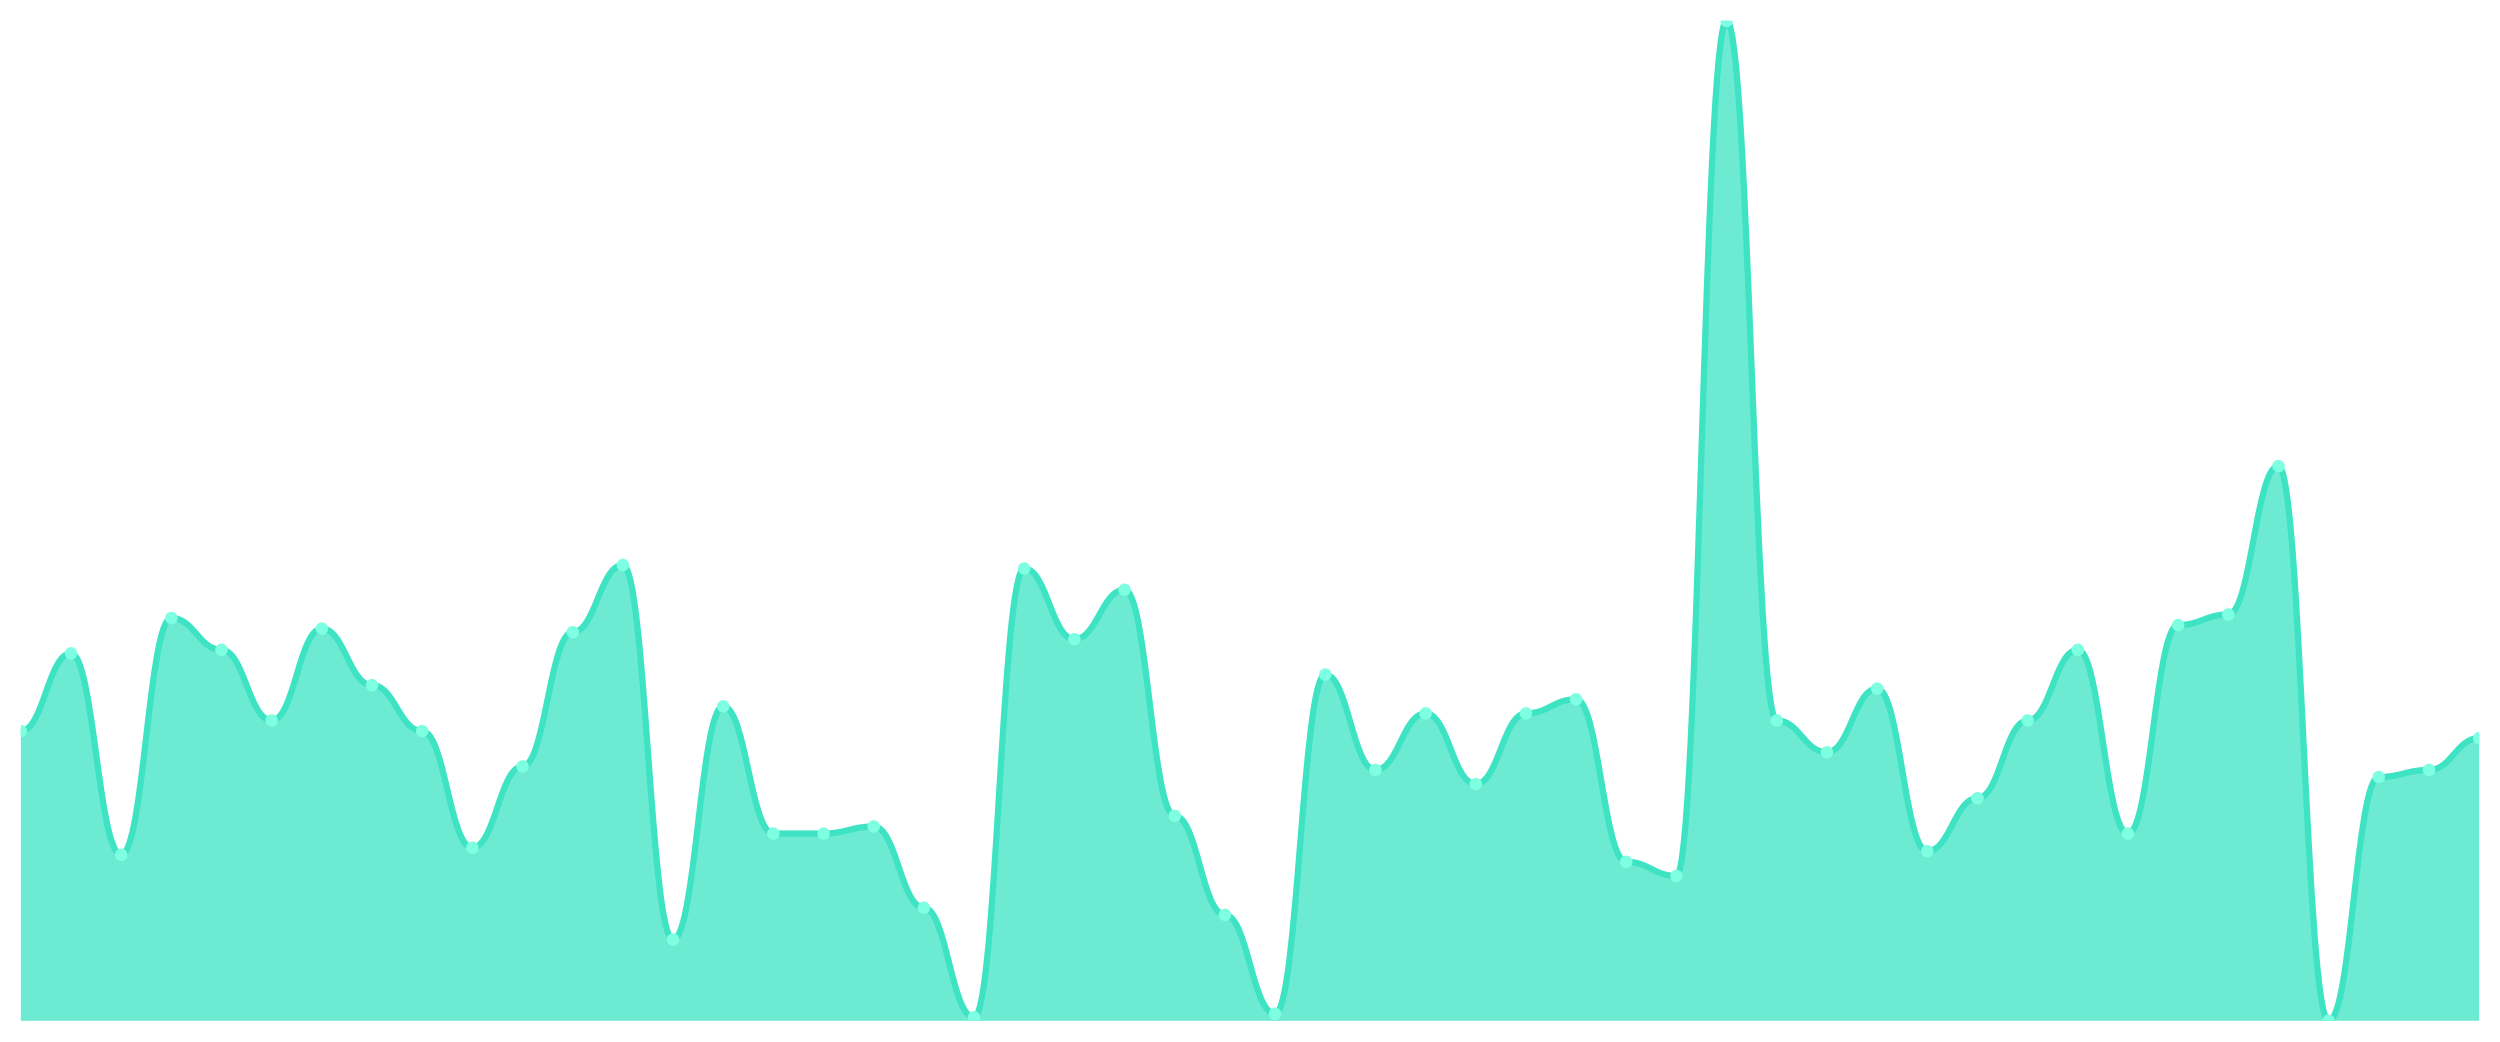
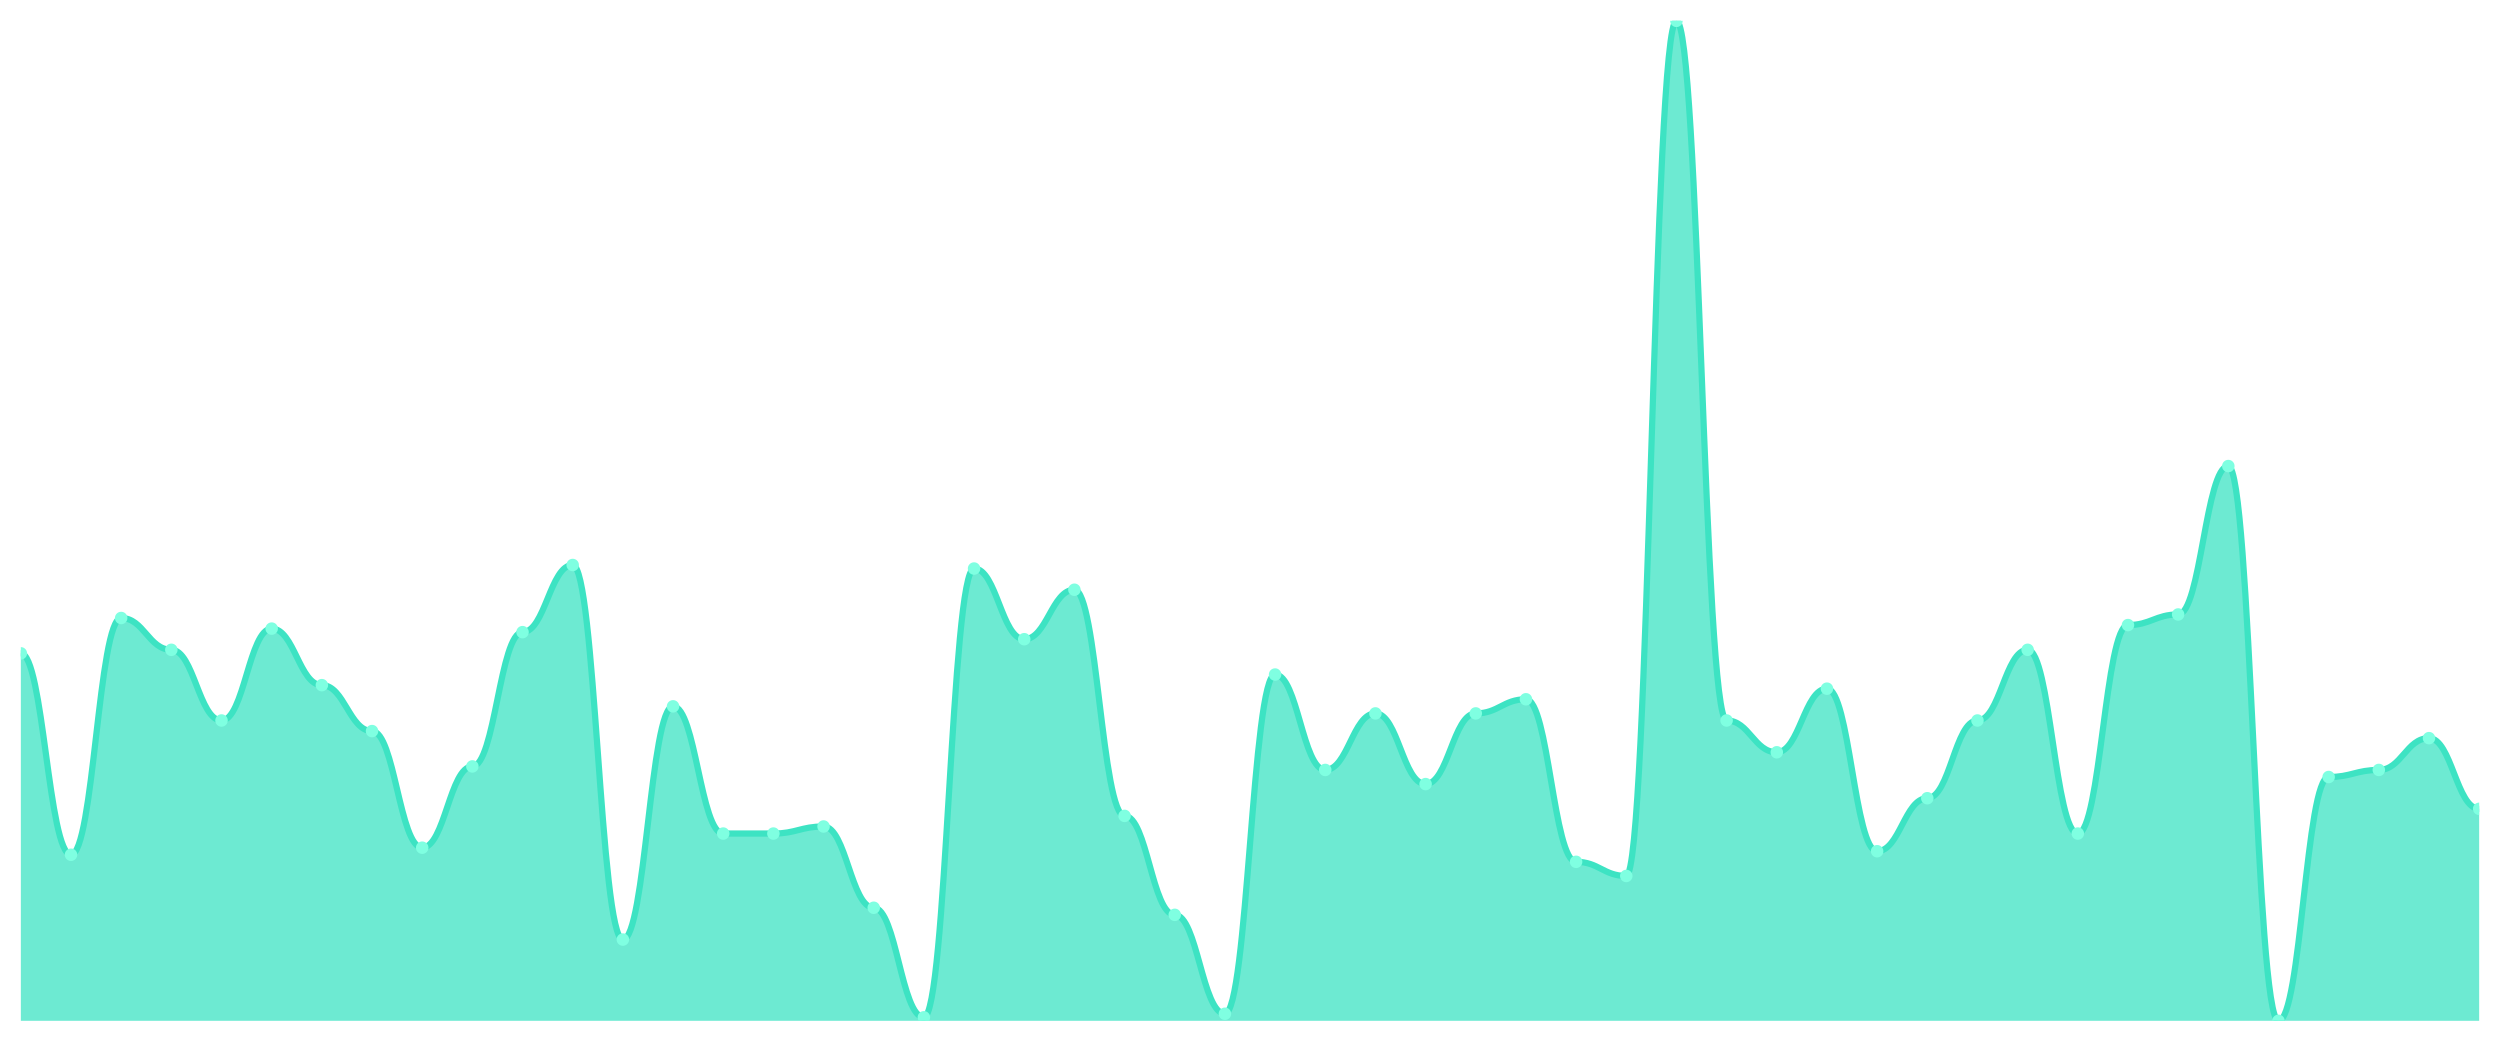
<svg xmlns="http://www.w3.org/2000/svg" viewBox="0 0 1200 500" width="1200" height="500">
  <defs>
    <clipPath id="c">
      <rect x="10" y="10" width="1180" height="480" />
    </clipPath>
  </defs>
  <rect width="1200" height="500" fill="none" />
  <g clip-path="url(#c)">
-     <path d="M 10,490 L 10,350.919 C 20.837,350.919 23.245,313.604 34.082,313.604 C 44.918,313.604 47.327,410.283 58.163,410.283 C 69,410.283 71.408,296.643 82.245,296.643 C 93.082,296.643 95.49,311.908 106.327,311.908 C 117.163,311.908 119.571,345.83 130.408,345.83 C 141.245,345.83 143.653,301.731 154.49,301.731 C 165.327,301.731 167.735,328.869 178.571,328.869 C 189.408,328.869 191.816,350.919 202.653,350.919 C 213.49,350.919 215.898,406.89 226.735,406.89 C 237.571,406.89 239.98,367.88 250.816,367.88 C 261.653,367.88 264.061,303.428 274.898,303.428 C 285.735,303.428 288.143,271.201 298.98,271.201 C 309.816,271.201 312.224,450.989 323.061,450.989 C 333.898,450.989 336.306,339.046 347.143,339.046 C 357.98,339.046 360.388,400.106 371.224,400.106 C 382.061,400.106 384.469,400.106 395.306,400.106 C 406.143,400.106 408.551,396.714 419.388,396.714 C 430.224,396.714 432.633,435.724 443.469,435.724 C 454.306,435.724 456.714,488.304 467.551,488.304 C 478.388,488.304 480.796,272.898 491.633,272.898 C 502.469,272.898 504.878,306.82 515.714,306.82 C 526.551,306.82 528.959,283.074 539.796,283.074 C 550.633,283.074 553.041,391.625 563.878,391.625 C 574.714,391.625 577.122,439.117 587.959,439.117 C 598.796,439.117 601.204,486.608 612.041,486.608 C 622.878,486.608 625.286,323.781 636.122,323.781 C 646.959,323.781 649.367,369.576 660.204,369.576 C 671.041,369.576 673.449,342.438 684.286,342.438 C 695.122,342.438 697.531,376.36 708.367,376.36 C 719.204,376.36 721.612,342.438 732.449,342.438 C 743.286,342.438 745.694,335.654 756.531,335.654 C 767.367,335.654 769.776,413.675 780.612,413.675 C 791.449,413.675 793.857,420.459 804.694,420.459 C 815.531,420.459 817.939,10 828.776,10 C 839.612,10 842.02,345.83 852.857,345.83 C 863.694,345.83 866.102,361.095 876.939,361.095 C 887.776,361.095 890.184,330.565 901.02,330.565 C 911.857,330.565 914.265,408.587 925.102,408.587 C 935.939,408.587 938.347,383.145 949.184,383.145 C 960.02,383.145 962.429,345.83 973.265,345.83 C 984.102,345.83 986.51,311.908 997.347,311.908 C 1008.184,311.908 1010.592,400.106 1021.429,400.106 C 1032.265,400.106 1034.673,300.035 1045.51,300.035 C 1056.347,300.035 1058.755,294.947 1069.592,294.947 C 1080.429,294.947 1082.837,223.71 1093.673,223.71 C 1104.51,223.71 1106.918,490 1117.755,490 C 1128.592,490 1131,372.968 1141.837,372.968 C 1152.673,372.968 1155.082,369.576 1165.918,369.576 C 1176.755,369.576 1179.163,354.311 1190,354.311 L 1190,490 Z" fill="rgba(61,227,195,0.75)" />
-     <path d="M 10,350.919 C 20.837,350.919 23.245,313.604 34.082,313.604 C 44.918,313.604 47.327,410.283 58.163,410.283 C 69,410.283 71.408,296.643 82.245,296.643 C 93.082,296.643 95.49,311.908 106.327,311.908 C 117.163,311.908 119.571,345.83 130.408,345.83 C 141.245,345.83 143.653,301.731 154.49,301.731 C 165.327,301.731 167.735,328.869 178.571,328.869 C 189.408,328.869 191.816,350.919 202.653,350.919 C 213.49,350.919 215.898,406.89 226.735,406.89 C 237.571,406.89 239.98,367.88 250.816,367.88 C 261.653,367.88 264.061,303.428 274.898,303.428 C 285.735,303.428 288.143,271.201 298.98,271.201 C 309.816,271.201 312.224,450.989 323.061,450.989 C 333.898,450.989 336.306,339.046 347.143,339.046 C 357.98,339.046 360.388,400.106 371.224,400.106 C 382.061,400.106 384.469,400.106 395.306,400.106 C 406.143,400.106 408.551,396.714 419.388,396.714 C 430.224,396.714 432.633,435.724 443.469,435.724 C 454.306,435.724 456.714,488.304 467.551,488.304 C 478.388,488.304 480.796,272.898 491.633,272.898 C 502.469,272.898 504.878,306.82 515.714,306.82 C 526.551,306.82 528.959,283.074 539.796,283.074 C 550.633,283.074 553.041,391.625 563.878,391.625 C 574.714,391.625 577.122,439.117 587.959,439.117 C 598.796,439.117 601.204,486.608 612.041,486.608 C 622.878,486.608 625.286,323.781 636.122,323.781 C 646.959,323.781 649.367,369.576 660.204,369.576 C 671.041,369.576 673.449,342.438 684.286,342.438 C 695.122,342.438 697.531,376.36 708.367,376.36 C 719.204,376.36 721.612,342.438 732.449,342.438 C 743.286,342.438 745.694,335.654 756.531,335.654 C 767.367,335.654 769.776,413.675 780.612,413.675 C 791.449,413.675 793.857,420.459 804.694,420.459 C 815.531,420.459 817.939,10 828.776,10 C 839.612,10 842.02,345.83 852.857,345.83 C 863.694,345.83 866.102,361.095 876.939,361.095 C 887.776,361.095 890.184,330.565 901.02,330.565 C 911.857,330.565 914.265,408.587 925.102,408.587 C 935.939,408.587 938.347,383.145 949.184,383.145 C 960.02,383.145 962.429,345.83 973.265,345.83 C 984.102,345.83 986.51,311.908 997.347,311.908 C 1008.184,311.908 1010.592,400.106 1021.429,400.106 C 1032.265,400.106 1034.673,300.035 1045.51,300.035 C 1056.347,300.035 1058.755,294.947 1069.592,294.947 C 1080.429,294.947 1082.837,223.71 1093.673,223.71 C 1104.51,223.71 1106.918,490 1117.755,490 C 1128.592,490 1131,372.968 1141.837,372.968 C 1152.673,372.968 1155.082,369.576 1165.918,369.576 C 1176.755,369.576 1179.163,354.311 1190,354.311" fill="none" stroke="#3de3c3" stroke-width="3" stroke-linecap="round" stroke-linejoin="round" />
-     <circle cx="10" cy="350.919" r="3" fill="#7fffe1" />
-     <circle cx="34.082" cy="313.604" r="3" fill="#7fffe1" />
-     <circle cx="58.163" cy="410.283" r="3" fill="#7fffe1" />
-     <circle cx="82.245" cy="296.643" r="3" fill="#7fffe1" />
-     <circle cx="106.327" cy="311.908" r="3" fill="#7fffe1" />
-     <circle cx="130.408" cy="345.83" r="3" fill="#7fffe1" />
-     <circle cx="154.49" cy="301.731" r="3" fill="#7fffe1" />
-     <circle cx="178.571" cy="328.869" r="3" fill="#7fffe1" />
-     <circle cx="202.653" cy="350.919" r="3" fill="#7fffe1" />
-     <circle cx="226.735" cy="406.89" r="3" fill="#7fffe1" />
-     <circle cx="250.816" cy="367.88" r="3" fill="#7fffe1" />
-     <circle cx="274.898" cy="303.428" r="3" fill="#7fffe1" />
-     <circle cx="298.98" cy="271.201" r="3" fill="#7fffe1" />
-     <circle cx="323.061" cy="450.989" r="3" fill="#7fffe1" />
-     <circle cx="347.143" cy="339.046" r="3" fill="#7fffe1" />
+     <path d="M 10,490 L 10,313.604 C 20.837,313.604 23.245,410.283 34.082,410.283 C 44.918,410.283 47.327,296.643 58.163,296.643 C 69,296.643 71.408,311.908 82.245,311.908 C 93.082,311.908 95.49,345.83 106.327,345.83 C 117.163,345.83 119.571,301.731 130.408,301.731 C 141.245,301.731 143.653,328.869 154.49,328.869 C 165.327,328.869 167.735,350.919 178.571,350.919 C 189.408,350.919 191.816,406.89 202.653,406.89 C 213.49,406.89 215.898,367.88 226.735,367.88 C 237.571,367.88 239.98,303.428 250.816,303.428 C 261.653,303.428 264.061,271.201 274.898,271.201 C 285.735,271.201 288.143,450.989 298.98,450.989 C 309.816,450.989 312.224,339.046 323.061,339.046 C 333.898,339.046 336.306,400.106 347.143,400.106 C 357.98,400.106 360.388,400.106 371.224,400.106 C 382.061,400.106 384.469,396.714 395.306,396.714 C 406.143,396.714 408.551,435.724 419.388,435.724 C 430.224,435.724 432.633,488.304 443.469,488.304 C 454.306,488.304 456.714,272.898 467.551,272.898 C 478.388,272.898 480.796,306.82 491.633,306.82 C 502.469,306.82 504.878,283.074 515.714,283.074 C 526.551,283.074 528.959,391.625 539.796,391.625 C 550.633,391.625 553.041,439.117 563.878,439.117 C 574.714,439.117 577.122,486.608 587.959,486.608 C 598.796,486.608 601.204,323.781 612.041,323.781 C 622.878,323.781 625.286,369.576 636.122,369.576 C 646.959,369.576 649.367,342.438 660.204,342.438 C 671.041,342.438 673.449,376.36 684.286,376.36 C 695.122,376.36 697.531,342.438 708.367,342.438 C 719.204,342.438 721.612,335.654 732.449,335.654 C 743.286,335.654 745.694,413.675 756.531,413.675 C 767.367,413.675 769.776,420.459 780.612,420.459 C 791.449,420.459 793.857,10 804.694,10 C 815.531,10 817.939,345.83 828.776,345.83 C 839.612,345.83 842.02,361.095 852.857,361.095 C 863.694,361.095 866.102,330.565 876.939,330.565 C 887.776,330.565 890.184,408.587 901.02,408.587 C 911.857,408.587 914.265,383.145 925.102,383.145 C 935.939,383.145 938.347,345.83 949.184,345.83 C 960.02,345.83 962.429,311.908 973.265,311.908 C 984.102,311.908 986.51,400.106 997.347,400.106 C 1008.184,400.106 1010.592,300.035 1021.429,300.035 C 1032.265,300.035 1034.673,294.947 1045.51,294.947 C 1056.347,294.947 1058.755,223.71 1069.592,223.71 C 1080.429,223.71 1082.837,490 1093.673,490 C 1104.51,490 1106.918,372.968 1117.755,372.968 C 1128.592,372.968 1131,369.576 1141.837,369.576 C 1152.673,369.576 1155.082,354.311 1165.918,354.311 C 1176.755,354.311 1179.163,388.233 1190,388.233 L 1190,490 Z" fill="rgba(61,227,195,0.75)" />
+     <path d="M 10,313.604 C 20.837,313.604 23.245,410.283 34.082,410.283 C 44.918,410.283 47.327,296.643 58.163,296.643 C 69,296.643 71.408,311.908 82.245,311.908 C 93.082,311.908 95.49,345.83 106.327,345.83 C 117.163,345.83 119.571,301.731 130.408,301.731 C 141.245,301.731 143.653,328.869 154.49,328.869 C 165.327,328.869 167.735,350.919 178.571,350.919 C 189.408,350.919 191.816,406.89 202.653,406.89 C 213.49,406.89 215.898,367.88 226.735,367.88 C 237.571,367.88 239.98,303.428 250.816,303.428 C 261.653,303.428 264.061,271.201 274.898,271.201 C 285.735,271.201 288.143,450.989 298.98,450.989 C 309.816,450.989 312.224,339.046 323.061,339.046 C 333.898,339.046 336.306,400.106 347.143,400.106 C 357.98,400.106 360.388,400.106 371.224,400.106 C 382.061,400.106 384.469,396.714 395.306,396.714 C 406.143,396.714 408.551,435.724 419.388,435.724 C 430.224,435.724 432.633,488.304 443.469,488.304 C 454.306,488.304 456.714,272.898 467.551,272.898 C 478.388,272.898 480.796,306.82 491.633,306.82 C 502.469,306.82 504.878,283.074 515.714,283.074 C 526.551,283.074 528.959,391.625 539.796,391.625 C 550.633,391.625 553.041,439.117 563.878,439.117 C 574.714,439.117 577.122,486.608 587.959,486.608 C 598.796,486.608 601.204,323.781 612.041,323.781 C 622.878,323.781 625.286,369.576 636.122,369.576 C 646.959,369.576 649.367,342.438 660.204,342.438 C 671.041,342.438 673.449,376.36 684.286,376.36 C 695.122,376.36 697.531,342.438 708.367,342.438 C 719.204,342.438 721.612,335.654 732.449,335.654 C 743.286,335.654 745.694,413.675 756.531,413.675 C 767.367,413.675 769.776,420.459 780.612,420.459 C 791.449,420.459 793.857,10 804.694,10 C 815.531,10 817.939,345.83 828.776,345.83 C 839.612,345.83 842.02,361.095 852.857,361.095 C 863.694,361.095 866.102,330.565 876.939,330.565 C 887.776,330.565 890.184,408.587 901.02,408.587 C 911.857,408.587 914.265,383.145 925.102,383.145 C 935.939,383.145 938.347,345.83 949.184,345.83 C 960.02,345.83 962.429,311.908 973.265,311.908 C 984.102,311.908 986.51,400.106 997.347,400.106 C 1008.184,400.106 1010.592,300.035 1021.429,300.035 C 1032.265,300.035 1034.673,294.947 1045.51,294.947 C 1056.347,294.947 1058.755,223.71 1069.592,223.71 C 1080.429,223.71 1082.837,490 1093.673,490 C 1104.51,490 1106.918,372.968 1117.755,372.968 C 1128.592,372.968 1131,369.576 1141.837,369.576 C 1152.673,369.576 1155.082,354.311 1165.918,354.311 C 1176.755,354.311 1179.163,388.233 1190,388.233" fill="none" stroke="#3de3c3" stroke-width="3" stroke-linecap="round" stroke-linejoin="round" />
+     <circle cx="10" cy="313.604" r="3" fill="#7fffe1" />
+     <circle cx="34.082" cy="410.283" r="3" fill="#7fffe1" />
+     <circle cx="58.163" cy="296.643" r="3" fill="#7fffe1" />
+     <circle cx="82.245" cy="311.908" r="3" fill="#7fffe1" />
+     <circle cx="106.327" cy="345.83" r="3" fill="#7fffe1" />
+     <circle cx="130.408" cy="301.731" r="3" fill="#7fffe1" />
+     <circle cx="154.49" cy="328.869" r="3" fill="#7fffe1" />
+     <circle cx="178.571" cy="350.919" r="3" fill="#7fffe1" />
+     <circle cx="202.653" cy="406.89" r="3" fill="#7fffe1" />
+     <circle cx="226.735" cy="367.88" r="3" fill="#7fffe1" />
+     <circle cx="250.816" cy="303.428" r="3" fill="#7fffe1" />
+     <circle cx="274.898" cy="271.201" r="3" fill="#7fffe1" />
+     <circle cx="298.98" cy="450.989" r="3" fill="#7fffe1" />
+     <circle cx="323.061" cy="339.046" r="3" fill="#7fffe1" />
+     <circle cx="347.143" cy="400.106" r="3" fill="#7fffe1" />
    <circle cx="371.224" cy="400.106" r="3" fill="#7fffe1" />
-     <circle cx="395.306" cy="400.106" r="3" fill="#7fffe1" />
-     <circle cx="419.388" cy="396.714" r="3" fill="#7fffe1" />
-     <circle cx="443.469" cy="435.724" r="3" fill="#7fffe1" />
-     <circle cx="467.551" cy="488.304" r="3" fill="#7fffe1" />
-     <circle cx="491.633" cy="272.898" r="3" fill="#7fffe1" />
-     <circle cx="515.714" cy="306.82" r="3" fill="#7fffe1" />
-     <circle cx="539.796" cy="283.074" r="3" fill="#7fffe1" />
-     <circle cx="563.878" cy="391.625" r="3" fill="#7fffe1" />
-     <circle cx="587.959" cy="439.117" r="3" fill="#7fffe1" />
-     <circle cx="612.041" cy="486.608" r="3" fill="#7fffe1" />
-     <circle cx="636.122" cy="323.781" r="3" fill="#7fffe1" />
-     <circle cx="660.204" cy="369.576" r="3" fill="#7fffe1" />
-     <circle cx="684.286" cy="342.438" r="3" fill="#7fffe1" />
-     <circle cx="708.367" cy="376.36" r="3" fill="#7fffe1" />
-     <circle cx="732.449" cy="342.438" r="3" fill="#7fffe1" />
-     <circle cx="756.531" cy="335.654" r="3" fill="#7fffe1" />
-     <circle cx="780.612" cy="413.675" r="3" fill="#7fffe1" />
-     <circle cx="804.694" cy="420.459" r="3" fill="#7fffe1" />
-     <circle cx="828.776" cy="10" r="3" fill="#7fffe1" />
-     <circle cx="852.857" cy="345.83" r="3" fill="#7fffe1" />
-     <circle cx="876.939" cy="361.095" r="3" fill="#7fffe1" />
-     <circle cx="901.02" cy="330.565" r="3" fill="#7fffe1" />
-     <circle cx="925.102" cy="408.587" r="3" fill="#7fffe1" />
-     <circle cx="949.184" cy="383.145" r="3" fill="#7fffe1" />
-     <circle cx="973.265" cy="345.83" r="3" fill="#7fffe1" />
-     <circle cx="997.347" cy="311.908" r="3" fill="#7fffe1" />
-     <circle cx="1021.429" cy="400.106" r="3" fill="#7fffe1" />
-     <circle cx="1045.51" cy="300.035" r="3" fill="#7fffe1" />
-     <circle cx="1069.592" cy="294.947" r="3" fill="#7fffe1" />
-     <circle cx="1093.673" cy="223.71" r="3" fill="#7fffe1" />
-     <circle cx="1117.755" cy="490" r="3" fill="#7fffe1" />
-     <circle cx="1141.837" cy="372.968" r="3" fill="#7fffe1" />
-     <circle cx="1165.918" cy="369.576" r="3" fill="#7fffe1" />
-     <circle cx="1190" cy="354.311" r="3" fill="#7fffe1" />
+     <circle cx="395.306" cy="396.714" r="3" fill="#7fffe1" />
+     <circle cx="419.388" cy="435.724" r="3" fill="#7fffe1" />
+     <circle cx="443.469" cy="488.304" r="3" fill="#7fffe1" />
+     <circle cx="467.551" cy="272.898" r="3" fill="#7fffe1" />
+     <circle cx="491.633" cy="306.82" r="3" fill="#7fffe1" />
+     <circle cx="515.714" cy="283.074" r="3" fill="#7fffe1" />
+     <circle cx="539.796" cy="391.625" r="3" fill="#7fffe1" />
+     <circle cx="563.878" cy="439.117" r="3" fill="#7fffe1" />
+     <circle cx="587.959" cy="486.608" r="3" fill="#7fffe1" />
+     <circle cx="612.041" cy="323.781" r="3" fill="#7fffe1" />
+     <circle cx="636.122" cy="369.576" r="3" fill="#7fffe1" />
+     <circle cx="660.204" cy="342.438" r="3" fill="#7fffe1" />
+     <circle cx="684.286" cy="376.36" r="3" fill="#7fffe1" />
+     <circle cx="708.367" cy="342.438" r="3" fill="#7fffe1" />
+     <circle cx="732.449" cy="335.654" r="3" fill="#7fffe1" />
+     <circle cx="756.531" cy="413.675" r="3" fill="#7fffe1" />
+     <circle cx="780.612" cy="420.459" r="3" fill="#7fffe1" />
+     <circle cx="804.694" cy="10" r="3" fill="#7fffe1" />
+     <circle cx="828.776" cy="345.83" r="3" fill="#7fffe1" />
+     <circle cx="852.857" cy="361.095" r="3" fill="#7fffe1" />
+     <circle cx="876.939" cy="330.565" r="3" fill="#7fffe1" />
+     <circle cx="901.02" cy="408.587" r="3" fill="#7fffe1" />
+     <circle cx="925.102" cy="383.145" r="3" fill="#7fffe1" />
+     <circle cx="949.184" cy="345.83" r="3" fill="#7fffe1" />
+     <circle cx="973.265" cy="311.908" r="3" fill="#7fffe1" />
+     <circle cx="997.347" cy="400.106" r="3" fill="#7fffe1" />
+     <circle cx="1021.429" cy="300.035" r="3" fill="#7fffe1" />
+     <circle cx="1045.51" cy="294.947" r="3" fill="#7fffe1" />
+     <circle cx="1069.592" cy="223.71" r="3" fill="#7fffe1" />
+     <circle cx="1093.673" cy="490" r="3" fill="#7fffe1" />
+     <circle cx="1117.755" cy="372.968" r="3" fill="#7fffe1" />
+     <circle cx="1141.837" cy="369.576" r="3" fill="#7fffe1" />
+     <circle cx="1165.918" cy="354.311" r="3" fill="#7fffe1" />
+     <circle cx="1190" cy="388.233" r="3" fill="#7fffe1" />
  </g>
</svg>
